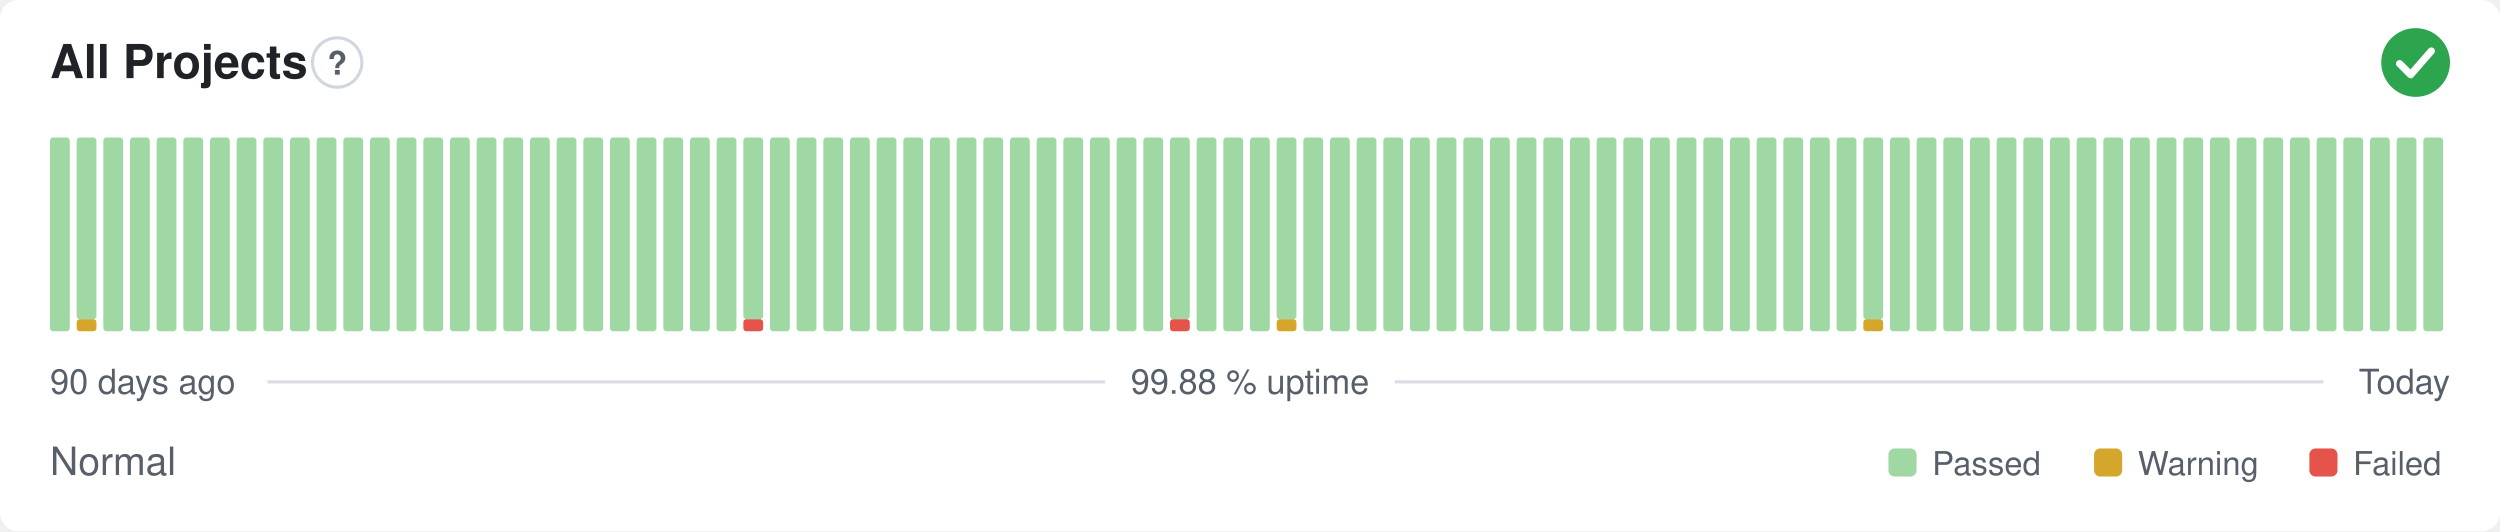
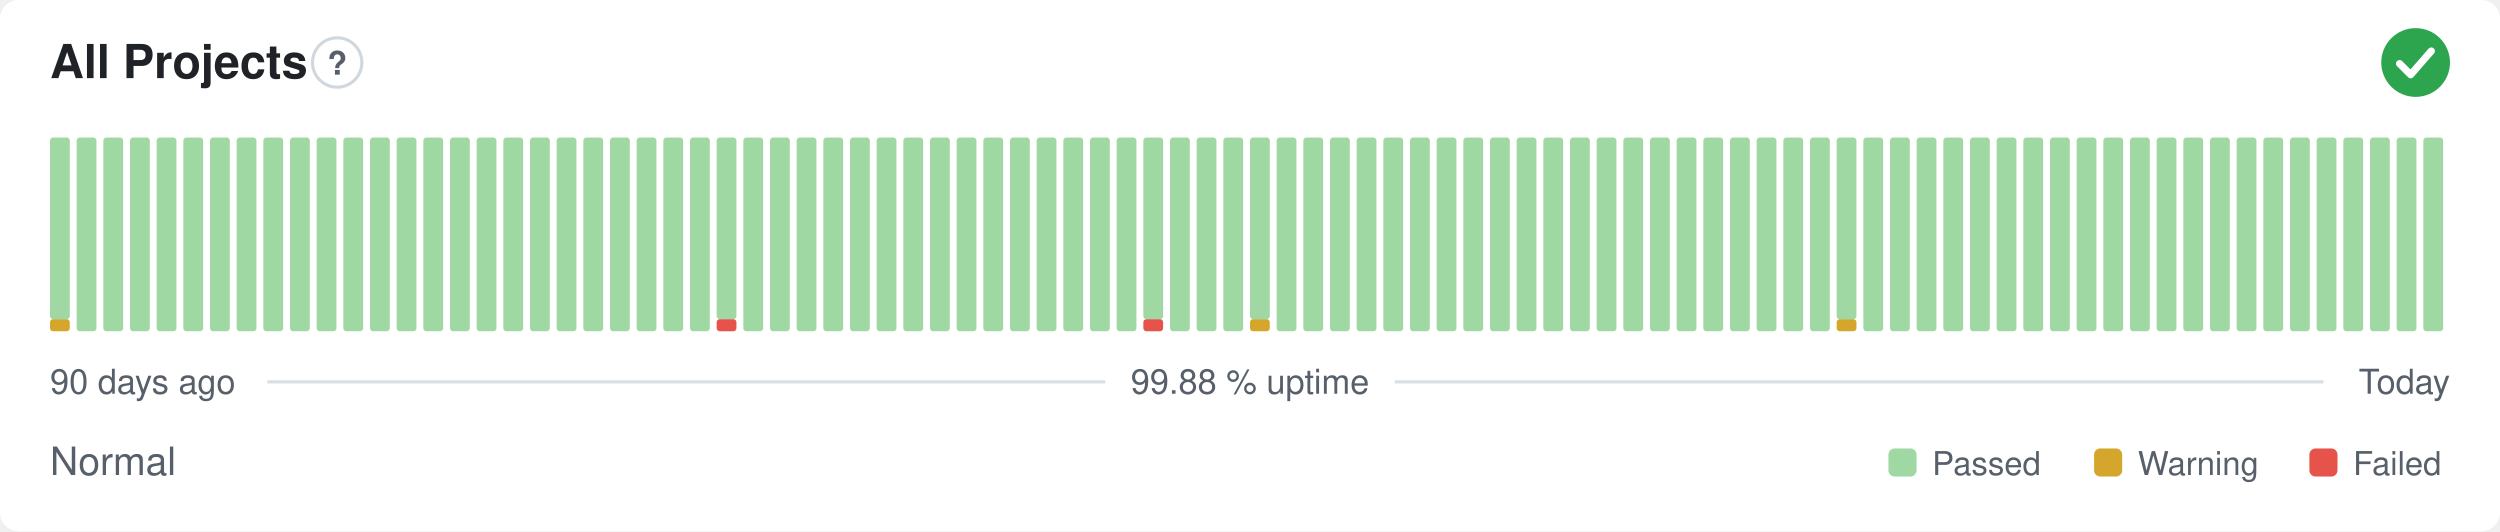
<svg xmlns="http://www.w3.org/2000/svg" width="800" height="170" viewBox="0 0 800 170" role="img" aria-label="All Projects: Normal, 99.88 % uptime over the last 90 days" font-family="-apple-system,BlinkMacSystemFont,'Segoe UI',Helvetica,Arial,sans-serif">
  <style>
    @media (prefers-color-scheme: dark) {
      .bg { fill: #0d1117 }
      .title { fill: #e6edf3 }
      .muted { fill: #8b949e }
      .hint { stroke: #30363d }
      .rule { stroke: #30363d }
      .nodata { fill: #21262d }
    }
  </style>
  <rect class="bg" width="800" height="170" rx="6" fill="#ffffff" />
  <text class="title" x="16" y="25" font-size="15" font-weight="600" fill="#1f2328">All Projects</text>
  <circle class="hint" cx="107.9" cy="20" r="7.9" fill="none" stroke="#d0d7de" stroke-width="1" />
  <text class="muted" x="107.9" y="23.9" text-anchor="middle" font-size="10.4" font-weight="700" fill="#57606a">?</text>
  <circle cx="773" cy="20" r="11" fill="#2da44e" />
  <path d="M767.87 20.37l3.54 3.54 6.60 -7.58" fill="none" stroke="#fff" stroke-width="2.31" stroke-linecap="round" stroke-linejoin="round" />
-   <rect x="16.00" y="44.00" width="6.33" height="62.00" rx="1" fill="#9fd8a3" />
-   <rect x="24.53" y="102.13" width="6.33" height="3.88" rx="1" fill="#d4a72c" />
-   <rect x="24.53" y="44.00" width="6.33" height="58.13" rx="1" fill="#9fd8a3" />
+   <rect x="16.00" y="102.13" width="6.33" height="3.88" rx="1" fill="#d4a72c" />
+   <rect x="16.00" y="44.00" width="6.33" height="58.13" rx="1" fill="#9fd8a3" />
+   <rect x="24.53" y="44.00" width="6.33" height="62.00" rx="1" fill="#9fd8a3" />
  <rect x="33.07" y="44.00" width="6.33" height="62.00" rx="1" fill="#9fd8a3" />
  <rect x="41.60" y="44.00" width="6.33" height="62.00" rx="1" fill="#9fd8a3" />
  <rect x="50.13" y="44.00" width="6.33" height="62.00" rx="1" fill="#9fd8a3" />
  <rect x="58.67" y="44.00" width="6.33" height="62.00" rx="1" fill="#9fd8a3" />
  <rect x="67.20" y="44.00" width="6.33" height="62.00" rx="1" fill="#9fd8a3" />
  <rect x="75.73" y="44.00" width="6.33" height="62.00" rx="1" fill="#9fd8a3" />
  <rect x="84.27" y="44.00" width="6.33" height="62.00" rx="1" fill="#9fd8a3" />
  <rect x="92.80" y="44.00" width="6.33" height="62.00" rx="1" fill="#9fd8a3" />
  <rect x="101.33" y="44.00" width="6.33" height="62.00" rx="1" fill="#9fd8a3" />
  <rect x="109.87" y="44.00" width="6.33" height="62.00" rx="1" fill="#9fd8a3" />
  <rect x="118.40" y="44.00" width="6.33" height="62.00" rx="1" fill="#9fd8a3" />
  <rect x="126.93" y="44.00" width="6.33" height="62.00" rx="1" fill="#9fd8a3" />
  <rect x="135.47" y="44.00" width="6.33" height="62.00" rx="1" fill="#9fd8a3" />
  <rect x="144.00" y="44.00" width="6.33" height="62.00" rx="1" fill="#9fd8a3" />
  <rect x="152.53" y="44.00" width="6.33" height="62.00" rx="1" fill="#9fd8a3" />
  <rect x="161.07" y="44.00" width="6.33" height="62.00" rx="1" fill="#9fd8a3" />
  <rect x="169.60" y="44.00" width="6.33" height="62.00" rx="1" fill="#9fd8a3" />
  <rect x="178.13" y="44.00" width="6.33" height="62.00" rx="1" fill="#9fd8a3" />
  <rect x="186.67" y="44.00" width="6.33" height="62.00" rx="1" fill="#9fd8a3" />
  <rect x="195.20" y="44.00" width="6.33" height="62.00" rx="1" fill="#9fd8a3" />
  <rect x="203.73" y="44.00" width="6.33" height="62.00" rx="1" fill="#9fd8a3" />
  <rect x="212.27" y="44.00" width="6.33" height="62.00" rx="1" fill="#9fd8a3" />
  <rect x="220.80" y="44.00" width="6.33" height="62.00" rx="1" fill="#9fd8a3" />
-   <rect x="229.33" y="44.00" width="6.33" height="62.00" rx="1" fill="#9fd8a3" />
-   <rect x="237.87" y="102.13" width="6.33" height="3.88" rx="1" fill="#e5534b" />
-   <rect x="237.87" y="44.00" width="6.33" height="58.13" rx="1" fill="#9fd8a3" />
+   <rect x="229.33" y="102.13" width="6.33" height="3.88" rx="1" fill="#e5534b" />
+   <rect x="229.33" y="44.00" width="6.33" height="58.13" rx="1" fill="#9fd8a3" />
+   <rect x="237.87" y="44.00" width="6.33" height="62.00" rx="1" fill="#9fd8a3" />
  <rect x="246.40" y="44.00" width="6.33" height="62.00" rx="1" fill="#9fd8a3" />
  <rect x="254.93" y="44.00" width="6.33" height="62.00" rx="1" fill="#9fd8a3" />
  <rect x="263.47" y="44.00" width="6.33" height="62.00" rx="1" fill="#9fd8a3" />
  <rect x="272.00" y="44.00" width="6.33" height="62.00" rx="1" fill="#9fd8a3" />
  <rect x="280.53" y="44.00" width="6.33" height="62.00" rx="1" fill="#9fd8a3" />
  <rect x="289.07" y="44.00" width="6.33" height="62.00" rx="1" fill="#9fd8a3" />
  <rect x="297.60" y="44.00" width="6.33" height="62.00" rx="1" fill="#9fd8a3" />
  <rect x="306.13" y="44.00" width="6.33" height="62.00" rx="1" fill="#9fd8a3" />
  <rect x="314.67" y="44.00" width="6.33" height="62.00" rx="1" fill="#9fd8a3" />
  <rect x="323.20" y="44.00" width="6.33" height="62.00" rx="1" fill="#9fd8a3" />
  <rect x="331.73" y="44.00" width="6.33" height="62.00" rx="1" fill="#9fd8a3" />
  <rect x="340.27" y="44.00" width="6.33" height="62.00" rx="1" fill="#9fd8a3" />
  <rect x="348.80" y="44.00" width="6.33" height="62.00" rx="1" fill="#9fd8a3" />
  <rect x="357.33" y="44.00" width="6.33" height="62.00" rx="1" fill="#9fd8a3" />
-   <rect x="365.87" y="44.00" width="6.33" height="62.00" rx="1" fill="#9fd8a3" />
-   <rect x="374.40" y="102.13" width="6.33" height="3.88" rx="1" fill="#e5534b" />
-   <rect x="374.40" y="44.00" width="6.33" height="58.13" rx="1" fill="#9fd8a3" />
+   <rect x="365.87" y="102.13" width="6.33" height="3.88" rx="1" fill="#e5534b" />
+   <rect x="365.87" y="44.00" width="6.33" height="58.13" rx="1" fill="#9fd8a3" />
+   <rect x="374.40" y="44.00" width="6.33" height="62.00" rx="1" fill="#9fd8a3" />
  <rect x="382.93" y="44.00" width="6.33" height="62.00" rx="1" fill="#9fd8a3" />
  <rect x="391.47" y="44.00" width="6.33" height="62.00" rx="1" fill="#9fd8a3" />
-   <rect x="400.00" y="44.00" width="6.33" height="62.00" rx="1" fill="#9fd8a3" />
-   <rect x="408.53" y="102.13" width="6.33" height="3.88" rx="1" fill="#d4a72c" />
-   <rect x="408.53" y="44.00" width="6.33" height="58.13" rx="1" fill="#9fd8a3" />
+   <rect x="400.00" y="102.13" width="6.33" height="3.88" rx="1" fill="#d4a72c" />
+   <rect x="400.00" y="44.00" width="6.33" height="58.13" rx="1" fill="#9fd8a3" />
+   <rect x="408.53" y="44.00" width="6.33" height="62.00" rx="1" fill="#9fd8a3" />
  <rect x="417.07" y="44.00" width="6.33" height="62.00" rx="1" fill="#9fd8a3" />
  <rect x="425.60" y="44.00" width="6.33" height="62.00" rx="1" fill="#9fd8a3" />
  <rect x="434.13" y="44.00" width="6.33" height="62.00" rx="1" fill="#9fd8a3" />
  <rect x="442.67" y="44.00" width="6.33" height="62.00" rx="1" fill="#9fd8a3" />
  <rect x="451.20" y="44.00" width="6.33" height="62.00" rx="1" fill="#9fd8a3" />
  <rect x="459.73" y="44.00" width="6.33" height="62.00" rx="1" fill="#9fd8a3" />
  <rect x="468.27" y="44.00" width="6.33" height="62.00" rx="1" fill="#9fd8a3" />
  <rect x="476.80" y="44.00" width="6.33" height="62.00" rx="1" fill="#9fd8a3" />
  <rect x="485.33" y="44.00" width="6.33" height="62.00" rx="1" fill="#9fd8a3" />
  <rect x="493.87" y="44.00" width="6.33" height="62.00" rx="1" fill="#9fd8a3" />
  <rect x="502.40" y="44.00" width="6.33" height="62.00" rx="1" fill="#9fd8a3" />
  <rect x="510.93" y="44.00" width="6.33" height="62.00" rx="1" fill="#9fd8a3" />
  <rect x="519.47" y="44.00" width="6.33" height="62.00" rx="1" fill="#9fd8a3" />
  <rect x="528.00" y="44.00" width="6.33" height="62.00" rx="1" fill="#9fd8a3" />
  <rect x="536.53" y="44.00" width="6.33" height="62.00" rx="1" fill="#9fd8a3" />
  <rect x="545.07" y="44.00" width="6.33" height="62.00" rx="1" fill="#9fd8a3" />
  <rect x="553.60" y="44.00" width="6.33" height="62.00" rx="1" fill="#9fd8a3" />
  <rect x="562.13" y="44.00" width="6.33" height="62.00" rx="1" fill="#9fd8a3" />
  <rect x="570.67" y="44.00" width="6.33" height="62.00" rx="1" fill="#9fd8a3" />
  <rect x="579.20" y="44.00" width="6.33" height="62.00" rx="1" fill="#9fd8a3" />
-   <rect x="587.73" y="44.00" width="6.33" height="62.00" rx="1" fill="#9fd8a3" />
-   <rect x="596.27" y="102.13" width="6.33" height="3.88" rx="1" fill="#d4a72c" />
-   <rect x="596.27" y="44.00" width="6.33" height="58.13" rx="1" fill="#9fd8a3" />
+   <rect x="587.73" y="102.13" width="6.33" height="3.88" rx="1" fill="#d4a72c" />
+   <rect x="587.73" y="44.00" width="6.33" height="58.13" rx="1" fill="#9fd8a3" />
+   <rect x="596.27" y="44.00" width="6.33" height="62.00" rx="1" fill="#9fd8a3" />
  <rect x="604.80" y="44.00" width="6.33" height="62.00" rx="1" fill="#9fd8a3" />
  <rect x="613.33" y="44.00" width="6.33" height="62.00" rx="1" fill="#9fd8a3" />
  <rect x="621.87" y="44.00" width="6.33" height="62.00" rx="1" fill="#9fd8a3" />
  <rect x="630.40" y="44.00" width="6.33" height="62.00" rx="1" fill="#9fd8a3" />
  <rect x="638.93" y="44.00" width="6.33" height="62.00" rx="1" fill="#9fd8a3" />
  <rect x="647.47" y="44.00" width="6.33" height="62.00" rx="1" fill="#9fd8a3" />
  <rect x="656.00" y="44.00" width="6.33" height="62.00" rx="1" fill="#9fd8a3" />
  <rect x="664.53" y="44.00" width="6.33" height="62.00" rx="1" fill="#9fd8a3" />
  <rect x="673.07" y="44.00" width="6.33" height="62.00" rx="1" fill="#9fd8a3" />
  <rect x="681.60" y="44.00" width="6.33" height="62.00" rx="1" fill="#9fd8a3" />
  <rect x="690.13" y="44.00" width="6.33" height="62.00" rx="1" fill="#9fd8a3" />
  <rect x="698.67" y="44.00" width="6.33" height="62.00" rx="1" fill="#9fd8a3" />
  <rect x="707.20" y="44.00" width="6.33" height="62.00" rx="1" fill="#9fd8a3" />
  <rect x="715.73" y="44.00" width="6.33" height="62.00" rx="1" fill="#9fd8a3" />
  <rect x="724.27" y="44.00" width="6.33" height="62.00" rx="1" fill="#9fd8a3" />
  <rect x="732.80" y="44.00" width="6.33" height="62.00" rx="1" fill="#9fd8a3" />
  <rect x="741.33" y="44.00" width="6.33" height="62.00" rx="1" fill="#9fd8a3" />
  <rect x="749.87" y="44.00" width="6.33" height="62.00" rx="1" fill="#9fd8a3" />
  <rect x="758.40" y="44.00" width="6.33" height="62.00" rx="1" fill="#9fd8a3" />
  <rect x="766.93" y="44.00" width="6.33" height="62.00" rx="1" fill="#9fd8a3" />
  <rect x="775.47" y="44.00" width="6.33" height="62.00" rx="1" fill="#9fd8a3" />
  <text class="muted" x="16" y="126" font-size="11" fill="#57606a">90 days ago</text>
  <text class="muted" x="400" y="126" text-anchor="middle" font-size="11" fill="#57606a">99.88 % uptime</text>
  <text class="muted" x="784" y="126" text-anchor="end" font-size="11" fill="#57606a">Today</text>
  <line class="rule" x1="85.6" y1="122.2" x2="353.7" y2="122.2" stroke="#d8dee4" stroke-width="1" />
  <line class="rule" x1="446.3" y1="122.2" x2="743.5" y2="122.2" stroke="#d8dee4" stroke-width="1" />
  <text class="muted" x="16" y="152" font-size="12.5" fill="#57606a">Normal</text>
  <rect x="604.3" y="143.5" width="9.0" height="9.0" rx="2" fill="#9fd8a3" />
  <text class="muted" x="618.3" y="152" font-size="10.5" fill="#57606a">Passed</text>
  <rect x="670.1" y="143.5" width="9.0" height="9.0" rx="2" fill="#d4a72c" />
  <text class="muted" x="684.1" y="152" font-size="10.5" fill="#57606a">Warning</text>
  <rect x="739.0" y="143.5" width="9.0" height="9.0" rx="2" fill="#e5534b" />
  <text class="muted" x="753.0" y="152" font-size="10.5" fill="#57606a">Failed</text>
</svg>
